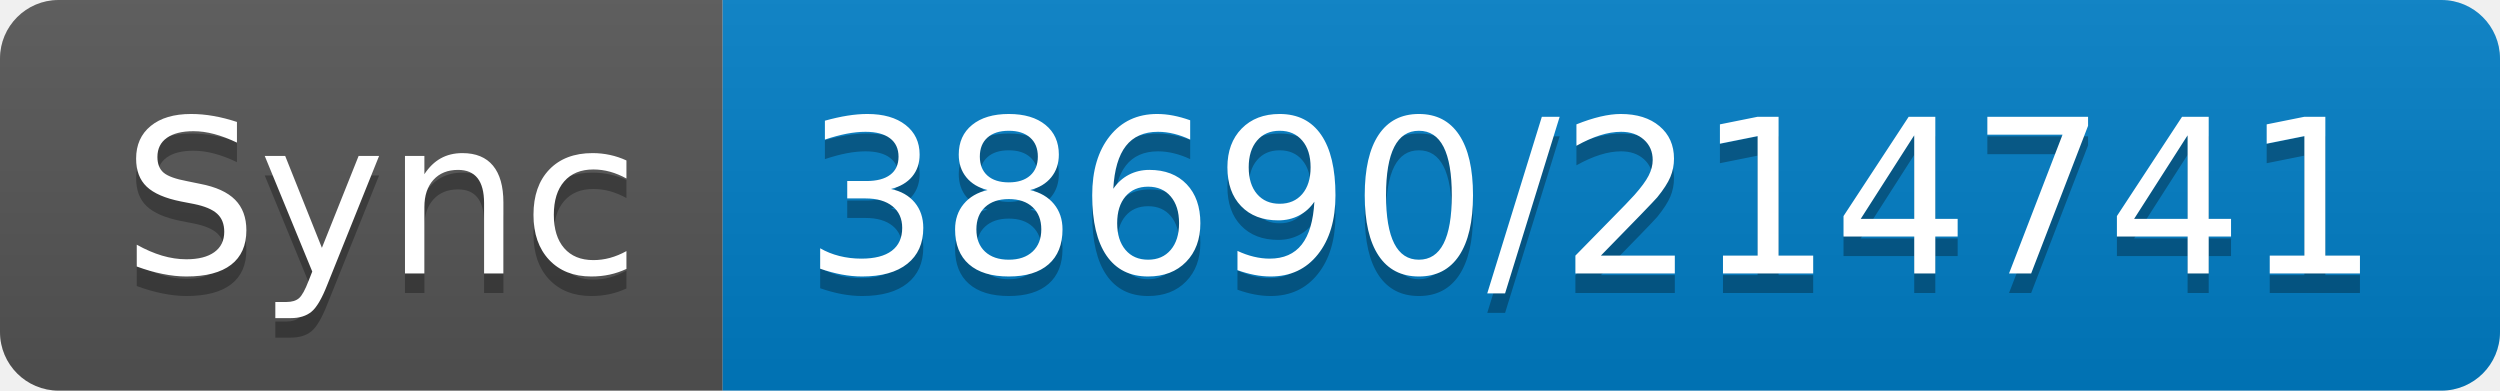
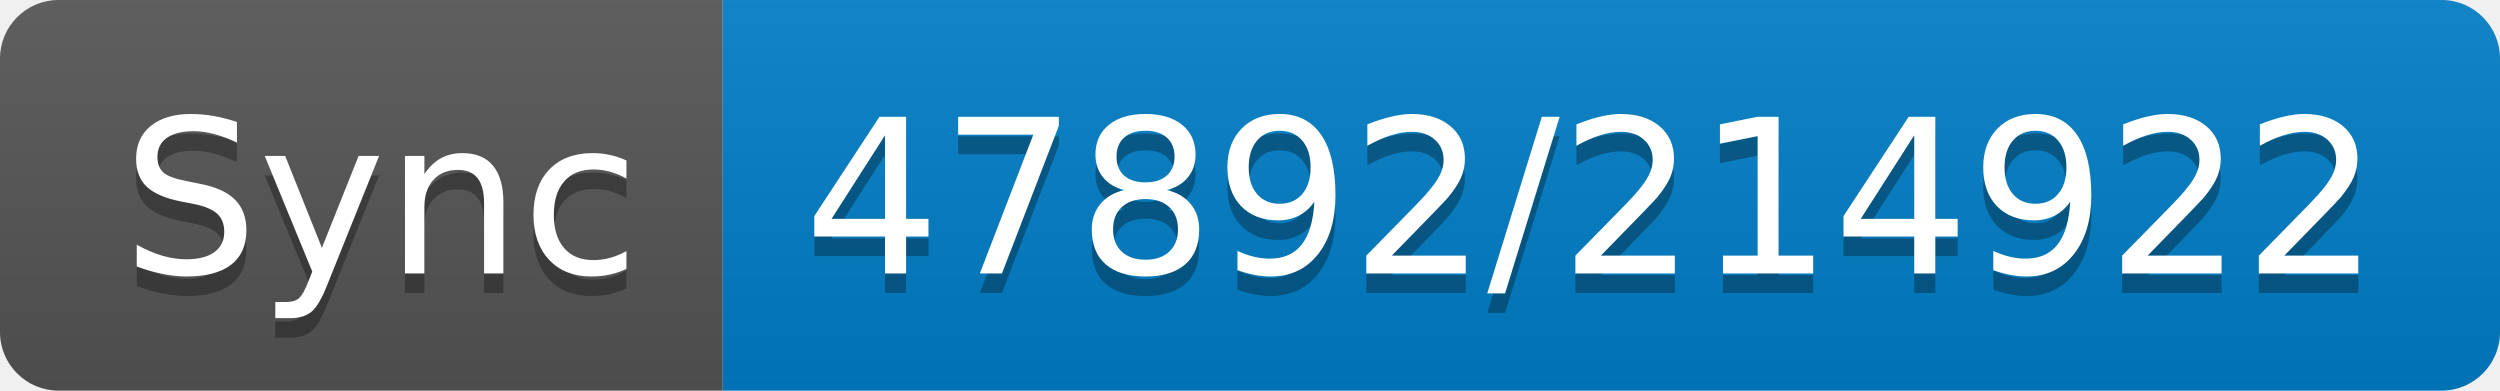
- <svg xmlns="http://www.w3.org/2000/svg" width="128" height="20" role="img" aria-label="Sync: 38690/214741">
+ <svg xmlns="http://www.w3.org/2000/svg" width="128" height="20" role="img" aria-label="Sync: 47892/214922">
  <linearGradient id="s" x2="0" y2="100%">
    <stop offset="0" stop-color="#bbb" stop-opacity=".1" />
    <stop offset="1" stop-opacity=".1" />
  </linearGradient>
  <clipPath id="r">
    <rect width="128" height="20" rx="3" fill="#fff" />
  </clipPath>
  <g clip-path="url(#r)">
    <rect width="37" height="20" fill="#555" />
    <rect x="37" width="91" height="20" fill="#007ec6" />
    <rect width="128" height="20" fill="url(#s)" />
  </g>
  <g fill="#fff" text-anchor="middle" font-family="Verdana,Geneva,DejaVu Sans,sans-serif" text-rendering="geometricPrecision" font-size="110">
    <text aria-hidden="true" x="195" y="150" fill="#010101" fill-opacity=".3" transform="scale(.1)" textLength="270">Sync</text>
    <text x="195" y="140" transform="scale(.1)" fill="#fff" textLength="270">Sync</text>
-     <text aria-hidden="true" x="815" y="150" fill="#010101" fill-opacity=".3" transform="scale(.1)" textLength="810">38690/214741</text>
-     <text x="815" y="140" transform="scale(.1)" fill="#fff" textLength="810">38690/214741</text>
+     <text aria-hidden="true" x="815" y="150" fill="#010101" fill-opacity=".3" transform="scale(.1)" textLength="810">47892/214922</text>
+     <text x="815" y="140" transform="scale(.1)" fill="#fff" textLength="810">47892/214922</text>
  </g>
</svg>
